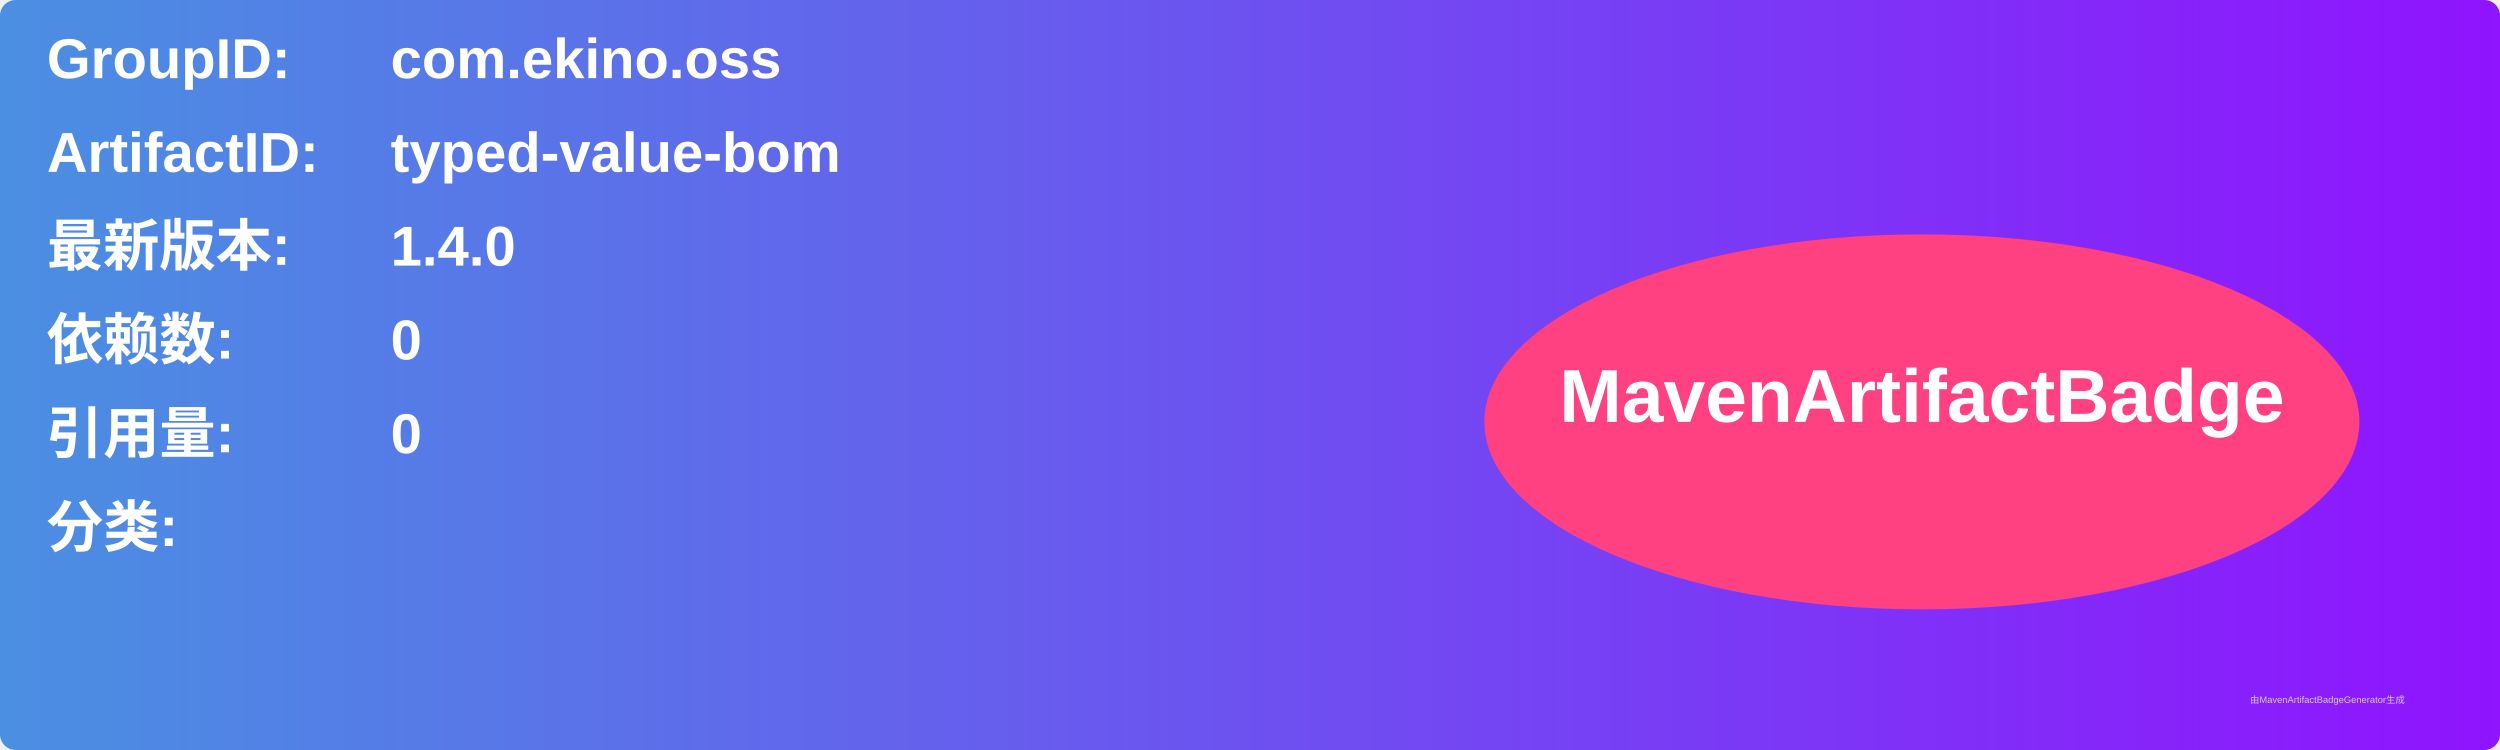
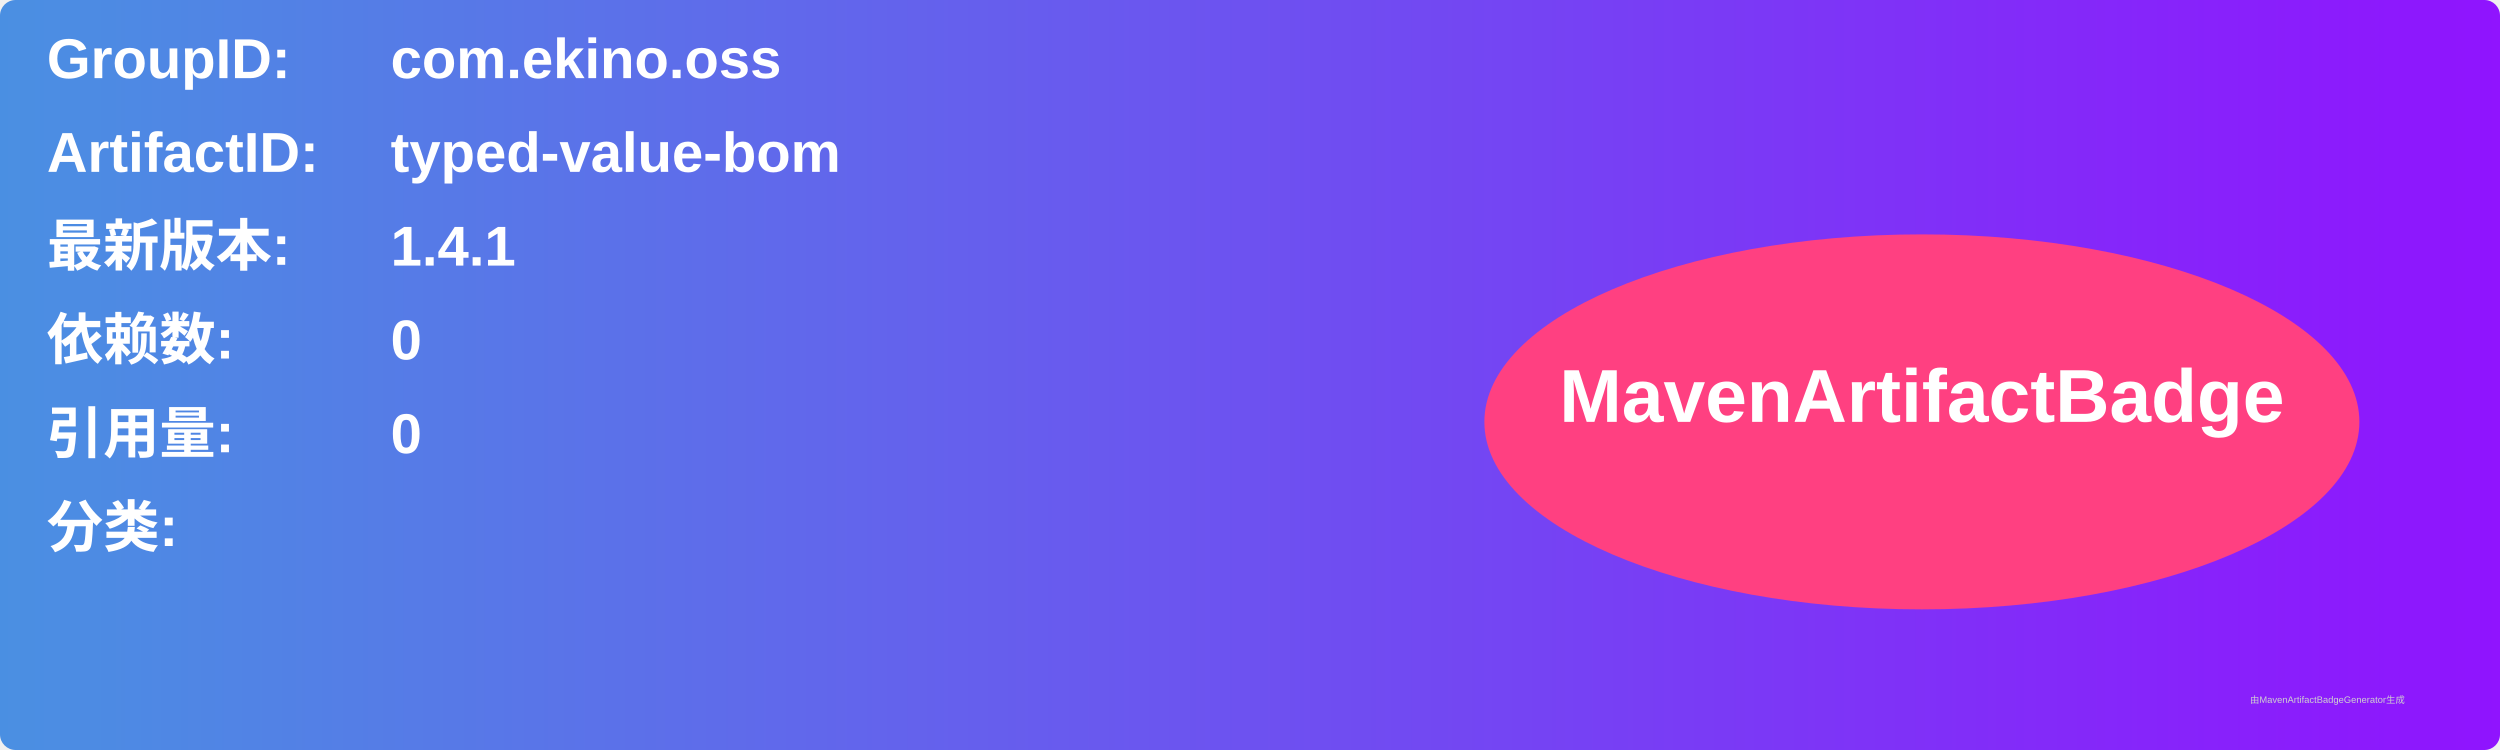
<svg xmlns="http://www.w3.org/2000/svg" width="800" height="240" viewBox="0 0 800 240">
  <linearGradient id="grad" x1="0%" y1="0%" x2="100%" y2="0%">
    <stop offset="0%" stop-color="#4a90e2" />
    <stop offset="100%" stop-color="#9013fe" />
  </linearGradient>
  <rect width="100%" height="100%" rx="5" ry="5" fill="url(#grad)" />
  <g transform="translate(15, 15)">
    <text x="0" y="10" font-family="Arial" font-size="18" fill="white" font-weight="bold" width="260">GroupID:</text>
    <text x="110" y="10" font-family="Arial" font-size="18" fill="white" font-weight="bold" width="460">com.ekino.oss</text>
    <text x="0" y="40" font-family="Arial" font-size="18" fill="white" font-weight="bold" width="260">ArtifactID:</text>
    <text x="110" y="40" font-family="Arial" font-size="18" fill="white" font-weight="bold" width="460">typed-value-bom</text>
    <text x="0" y="70" font-family="Arial" font-size="18" fill="white" font-weight="bold">最新版本:</text>
    <text x="110" y="70" font-family="Arial" font-size="18" fill="white" font-weight="bold">
-       <tspan font-weight="bold">1.4.0</tspan>
+       <tspan font-weight="bold">1.4.1</tspan>
    </text>
    <text x="0" y="100" font-family="Arial" font-size="18" fill="white" font-weight="bold">依赖数: </text>
    <text x="110" y="100" font-family="Arial" font-size="18" fill="white">
      <tspan font-weight="bold">0</tspan>
    </text>
    <text x="0" y="130" font-family="Arial" font-size="18" fill="white" font-weight="bold">引用量: </text>
    <text x="110" y="130" font-family="Arial" font-size="18" fill="white">
      <tspan font-weight="bold">0</tspan>
    </text>
    <text x="0" y="160" font-family="Arial" font-size="18" fill="white" font-weight="bold">分类:</text>
    <text x="10" y="190" font-family="Arial" font-size="10" fill="white">
      <tspan font-weight="bold" />
    </text>
    <ellipse cx="600" cy="120" rx="140" ry="60" fill="#ff4081" />
    <text x="600" y="120" text-anchor="middle" font-family="Arial" font-size="24" fill="white" font-weight="bold">MavenArtifactBadge</text>
  </g>
  <text x="720" y="225" font-family="Arial" font-size="3" fill="#d0d0d0">由MavenArtifactBadgeGenerator生成</text>
</svg>
